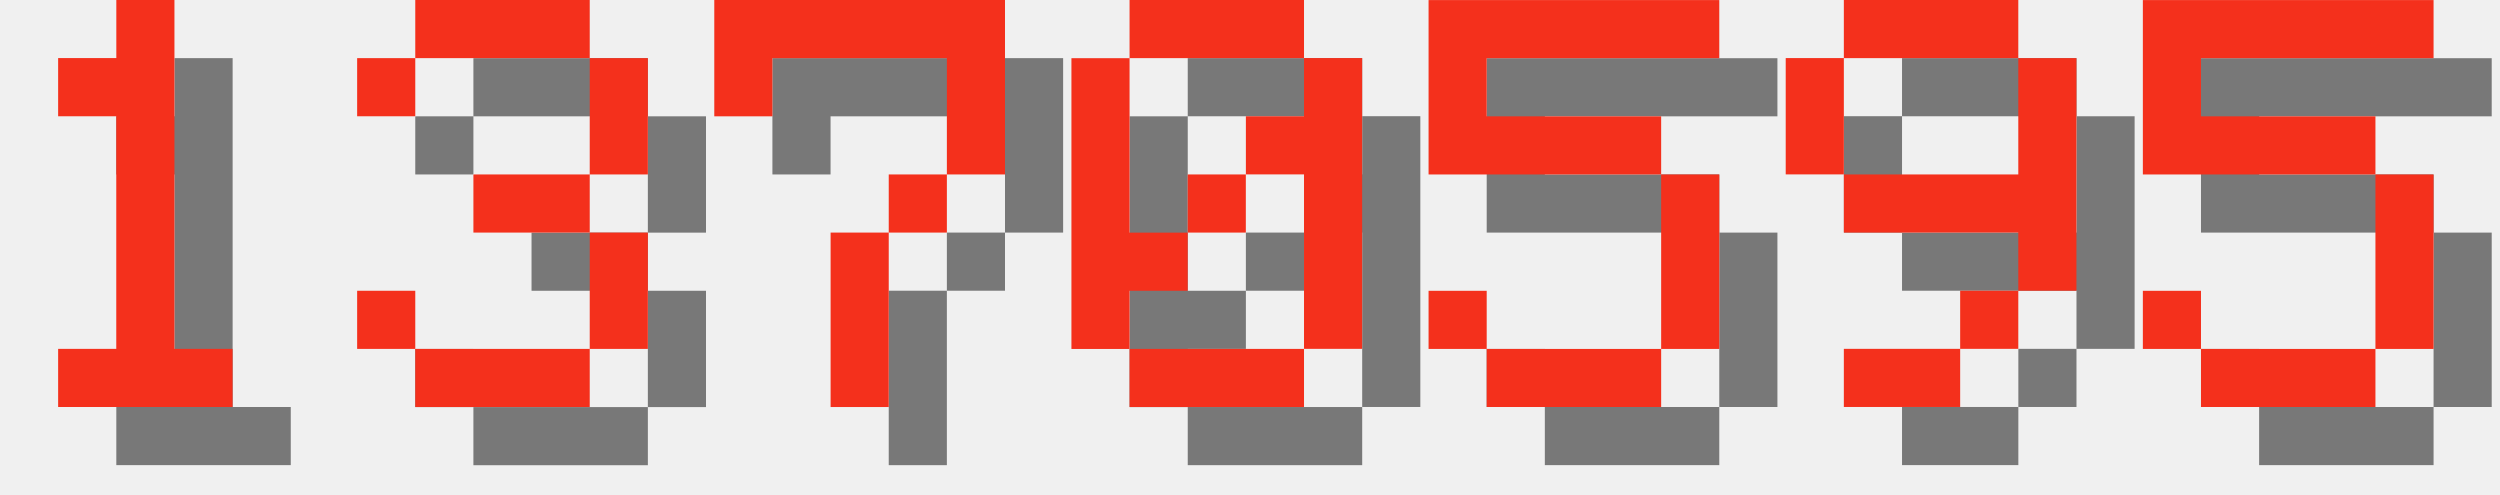
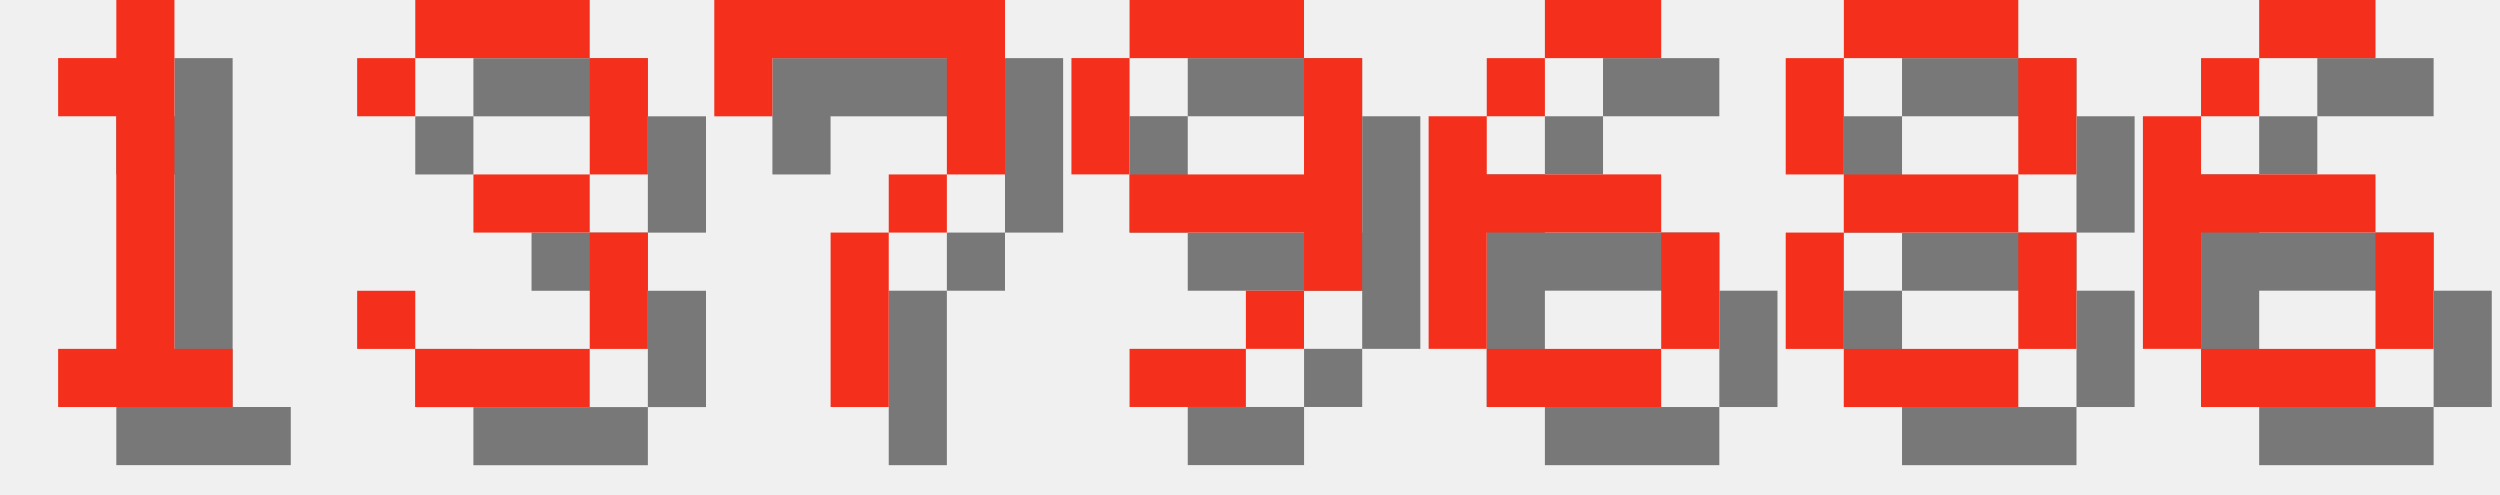
<svg xmlns="http://www.w3.org/2000/svg" version="1.1" width="182.0" height="36">
  <style>
        .text-foreground {
            fill: #F4301C;
        }
        .text-shadow {
            fill: #000000;
            fill-opacity: 0.5;
        }
    </style>
  <g class="digit" id="digit_1" transform="translate(0.0, 0), scale(4)">
    <path id="digit_1_shadow" class="text-shadow" d="m2.117 2.117v1.058h1.058v4.233h-1.058v1.058h3.175v-1.058h-1.058v-6.35h-1.058v1.058h-1.058z" fill-opacity=".5" style="paint-order:stroke fill markers" />
    <path id="digit_1_fg" class="text-foreground" d="m1.058 1.058v1.058h1.058v4.233h-1.058v1.058h3.175v-1.058h-1.058v-6.35h-1.058v1.058h-1.058z" fill="#fff" style="paint-order:stroke fill markers" />
  </g>
  <g class="digit" id="digit_3" transform="translate(26.0, 0), scale(4)">
    <path id="digit_3_shadow" class="text-shadow" d="m1.058 2.117v1.058h1.058v-1.058h3.175v2.117h-2.117v1.058h2.117v2.117h-3.175v-1.058h-1.058v1.058h1.058v1.058h3.175v-1.058h1.058v-2.117h-1.058v-1.058h1.058v-2.117h-1.058v-1.058h-3.175v1.058h-1.058z" fill-opacity=".5" style="paint-order:stroke fill markers" />
    <path id="digit_3_fg" class="text-foreground" d="m0 1.058v1.058h1.058v-1.058h3.175v2.117h-2.117v1.058h2.117v2.117h-3.175v-1.058h-1.058v1.058h1.058v1.058h3.175v-1.058h1.058v-2.117h-1.058v-1.058h1.058v-2.117h-1.058v-1.058h-3.175v1.058h-1.058z" fill="#fff" style="paint-order:stroke fill markers" />
  </g>
  <g class="digit" id="digit_7" transform="translate(52.0, 0), scale(4)">
    <path id="digit_7_shadow" class="text-shadow" d="m1.058 1.058 2e-6 2.117h1.058v-1.058h3.175v1.058l2e-7 1.058h-1.058v1.058h-1.058l4e-7 3.175 1.058 1e-7v-3.175h1.058v-1.058h1.058l5e-7 -1.058v-2.117z" fill-opacity=".5" style="paint-order:stroke fill markers" />
    <path id="digit_7_fg" class="text-foreground" d="m0 0 2e-6 2.117h1.058v-1.058h3.175v1.058l2e-7 1.058h-1.058v1.058h-1.058l4e-7 3.175 1.058 1e-7v-3.175h1.058v-1.058h1.058l5e-7 -1.058v-2.117z" fill="#fff" style="paint-order:stroke fill markers" />
  </g>
-   <g class="digit" id="digit_0" transform="translate(78.0, 0), scale(4)">
-     <path id="digit_0_shadow" class="text-shadow" d="m2.117 1.058v1.058h3.175v-1.058h-3.175zm3.175 1.058v1.058h-1.058v1.058h1.058v3.175h1.058v-5.292h-1.058zm0 5.292h-3.175v1.058h3.175v-1.058zm-3.175 0v-1.058h1.058v-1.058h-1.058v-3.175h-1.058v5.292h1.058zm1.058-2.117h1.058v-1.058h-1.058v1.058z" fill-opacity=".5" style="paint-order:stroke fill markers" />
-     <path id="digit_0_fg" class="text-foreground" d="m1.058 0v1.058h3.175v-1.058h-3.175zm3.175 1.058v1.058h-1.058v1.058h1.058v3.175h1.058v-5.292h-1.058zm0 5.292h-3.175v1.058h3.175v-1.058zm-3.175 0v-1.058h1.058v-1.058h-1.058v-3.175h-1.058v5.292h1.058zm1.058-2.117h1.058v-1.058h-1.058v1.058z" fill="#fff" style="paint-order:stroke fill markers" />
-   </g>
-   <g class="digit" id="digit_5" transform="translate(104.0, 0), scale(4)">
-     <path id="digit_5_shadow" class="text-shadow" d="m1.058 1.058v3.175h4.233v3.175h-3.175v-1.058h-1.058v1.058h1.058v1.058h3.175v-1.058h1.058v-3.175h-1.058v-1.058h-3.175v-1.058h4.233v-1.058h-5.292z" fill-opacity=".5" style="paint-order:stroke fill markers" />
-     <path id="digit_5_fg" class="text-foreground" d="m0 0v3.175h4.233v3.175h-3.175v-1.058h-1.058v1.058h1.058v1.058h3.175v-1.058h1.058v-3.175h-1.058v-1.058h-3.175v-1.058h4.233v-1.058h-5.292z" fill="#fff" style="paint-order:stroke fill markers" />
-   </g>
-   <g class="digit" id="digit_9" transform="translate(130.0, 0), scale(4)">
+   <g class="digit" id="digit_9" transform="translate(78.0, 0), scale(4)">
    <path id="digit_9_shadow" class="text-shadow" d="m2.117 1.058v1.058h3.175v-1.058h-3.175zm3.175 1.058v2.117h-3.175v1.058h3.175v1.058h1.058v-4.233h-1.058zm0 4.233h-1.058v1.058h1.058v-1.058zm-1.058 1.058h-2.117v1.058h2.117v-1.058zm-2.117-3.175v-2.117h-1.058v2.117h1.058z" fill-opacity=".5" style="paint-order:stroke fill markers" />
    <path id="digit_9_fg" class="text-foreground" d="m1.058 0v1.058h3.175v-1.058h-3.175zm3.175 1.058v2.117h-3.175v1.058h3.175v1.058h1.058v-4.233h-1.058zm0 4.233h-1.058v1.058h1.058v-1.058zm-1.058 1.058h-2.117v1.058h2.117v-1.058zm-2.117-3.175v-2.117h-1.058v2.117h1.058z" fill="#fff" style="paint-order:stroke fill markers" />
  </g>
-   <g class="digit" id="digit_5" transform="translate(156.0, 0), scale(4)">
-     <path id="digit_5_shadow" class="text-shadow" d="m1.058 1.058v3.175h4.233v3.175h-3.175v-1.058h-1.058v1.058h1.058v1.058h3.175v-1.058h1.058v-3.175h-1.058v-1.058h-3.175v-1.058h4.233v-1.058h-5.292z" fill-opacity=".5" style="paint-order:stroke fill markers" />
-     <path id="digit_5_fg" class="text-foreground" d="m0 0v3.175h4.233v3.175h-3.175v-1.058h-1.058v1.058h1.058v1.058h3.175v-1.058h1.058v-3.175h-1.058v-1.058h-3.175v-1.058h4.233v-1.058h-5.292z" fill="#fff" style="paint-order:stroke fill markers" />
+   <g class="digit" id="digit_6" transform="translate(104.0, 0), scale(4)">
+     <path id="digit_6_shadow" class="text-shadow" d="m3.175 1.058v1.058h2.117v-1.058h-2.117zm0 1.058h-1.058v1.058h1.058v-1.058zm-1.058 1.058h-1.058v4.233h1.058v-2.117h3.175v-1.058h-3.175v-1.058zm3.175 2.117v2.117h1.058v-2.117h-1.058zm0 2.117h-3.175v1.058h3.175v-1.058z" fill-opacity=".5" style="paint-order:stroke fill markers" />
+     <path id="digit_6_fg" class="text-foreground" d="m2.117 0v1.058h2.117v-1.058h-2.117zm0 1.058h-1.058v1.058h1.058v-1.058zm-1.058 1.058h-1.058v4.233h1.058v-2.117h3.175v-1.058h-3.175v-1.058zm3.175 2.117v2.117h1.058v-2.117h-1.058zm0 2.117h-3.175v1.058h3.175v-1.058z" fill="#fff" style="paint-order:stroke fill markers" />
+   </g>
+   <g class="digit" id="digit_8" transform="translate(130.0, 0), scale(4)">
+     <path id="digit_8_shadow" class="text-shadow" d="m2.117 1.058v1.058h3.175v-1.058h-3.175zm3.175 1.058v2.117h1.058v-2.117h-1.058zm0 2.117h-3.175v1.058h3.175v-1.058zm0 1.058v2.117h1.058v-2.117h-1.058zm0 2.117h-3.175v1.058h3.175v-1.058zm-3.175 0v-2.117h-1.058v2.117h1.058zm0-3.175v-2.117h-1.058v2.117h1.058z" fill-opacity=".5" style="paint-order:stroke fill markers" />
+     <path id="digit_8_fg" class="text-foreground" d="m1.058 0v1.058h3.175v-1.058h-3.175zm3.175 1.058v2.117h1.058v-2.117h-1.058zm0 2.117h-3.175v1.058h3.175v-1.058zm0 1.058v2.117h1.058v-2.117h-1.058zm0 2.117h-3.175v1.058h3.175v-1.058zm-3.175 0v-2.117h-1.058v2.117h1.058zm0-3.175v-2.117h-1.058v2.117h1.058z" fill="#fff" style="paint-order:stroke fill markers" />
+   </g>
+   <g class="digit" id="digit_6" transform="translate(156.0, 0), scale(4)">
+     <path id="digit_6_shadow" class="text-shadow" d="m3.175 1.058v1.058h2.117v-1.058h-2.117zm0 1.058h-1.058v1.058h1.058v-1.058zm-1.058 1.058h-1.058v4.233h1.058v-2.117h3.175v-1.058h-3.175v-1.058zm3.175 2.117v2.117h1.058v-2.117h-1.058zm0 2.117h-3.175v1.058h3.175v-1.058z" fill-opacity=".5" style="paint-order:stroke fill markers" />
+     <path id="digit_6_fg" class="text-foreground" d="m2.117 0v1.058h2.117v-1.058h-2.117zm0 1.058h-1.058v1.058h1.058v-1.058zm-1.058 1.058h-1.058v4.233h1.058v-2.117h3.175v-1.058h-3.175v-1.058zm3.175 2.117v2.117h1.058v-2.117h-1.058zm0 2.117h-3.175v1.058h3.175v-1.058z" fill="#fff" style="paint-order:stroke fill markers" />
  </g>
</svg>
